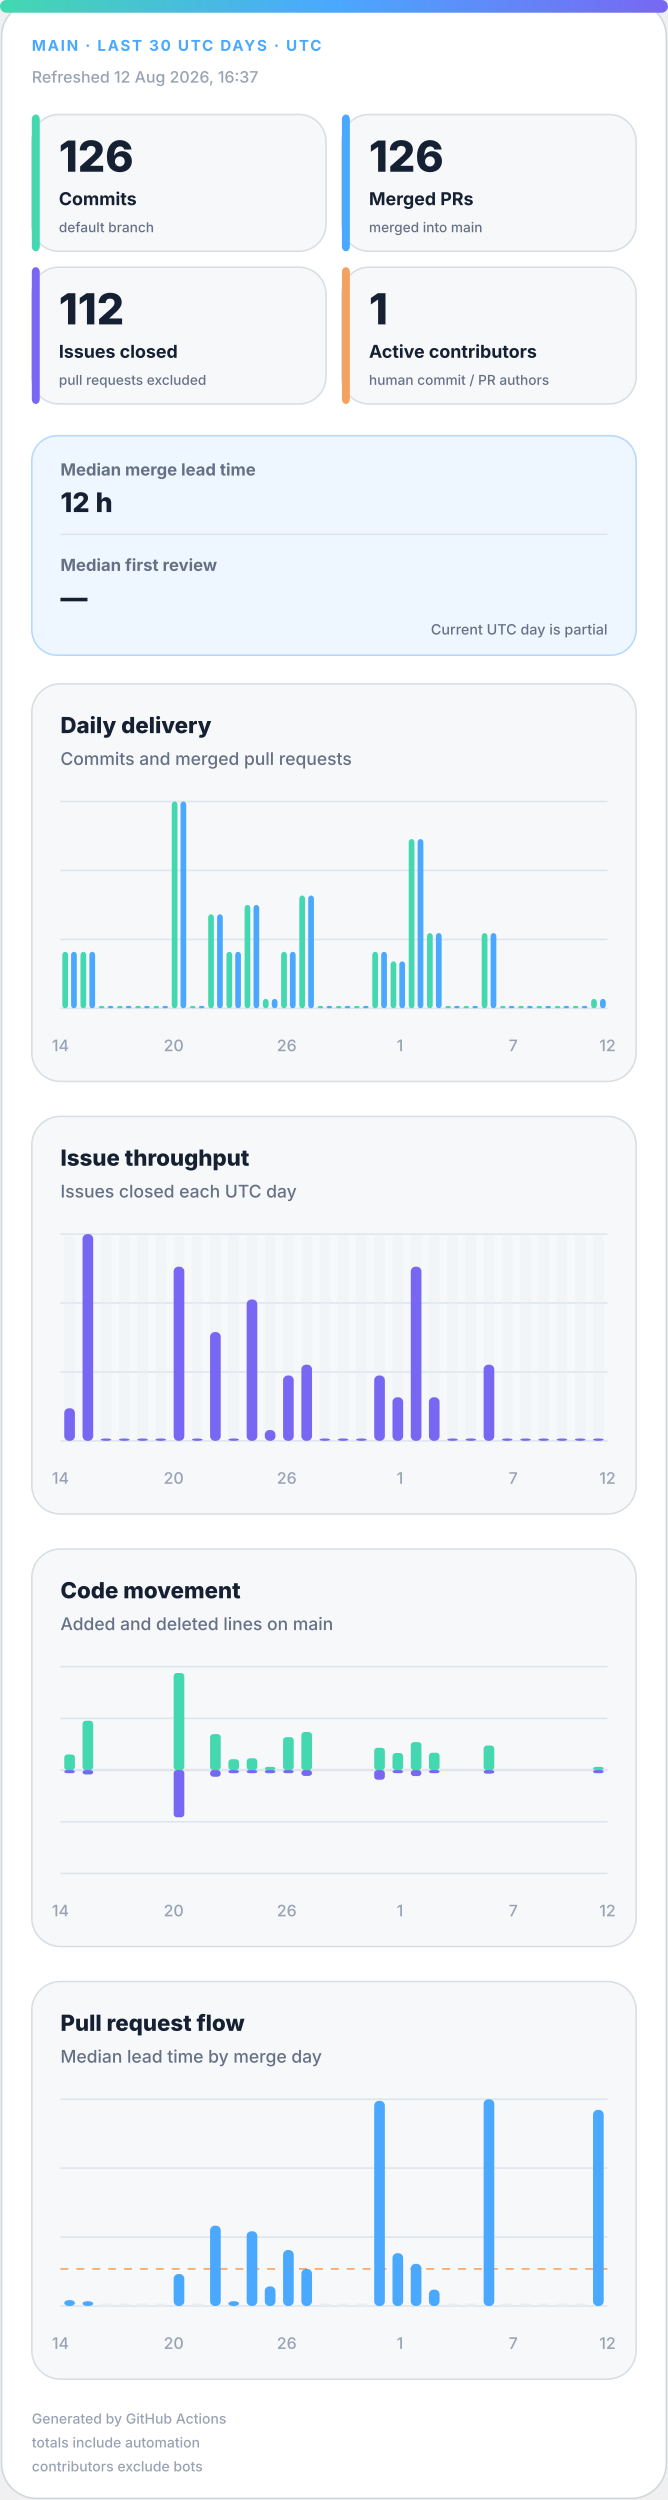
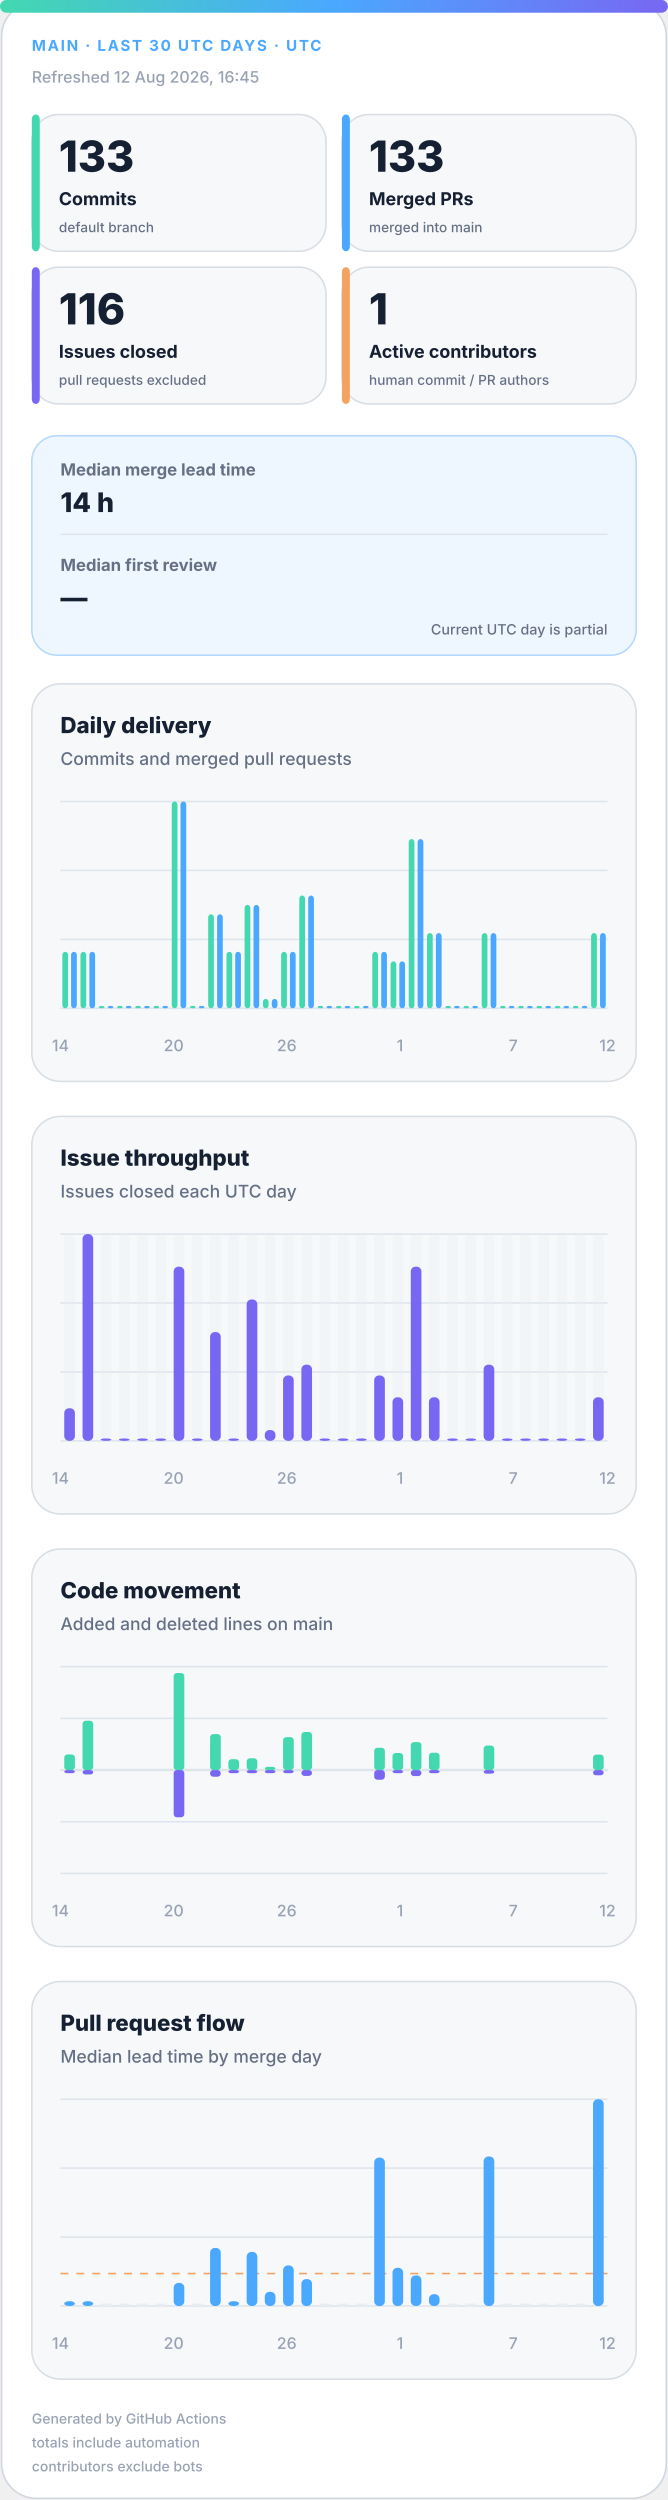
<svg xmlns="http://www.w3.org/2000/svg" width="420" height="1572" viewBox="0 0 420 1572" role="img" aria-labelledby="title desc">
  <defs>
    <linearGradient id="accent" x1="0" y1="0" x2="1" y2="0">
      <stop offset="0%" stop-color="#43d8b0" />
      <stop offset="50%" stop-color="#4aa8ff" />
      <stop offset="100%" stop-color="#7867f2" />
    </linearGradient>
    <linearGradient id="soft" x1="0" y1="0" x2="1" y2="1">
      <stop offset="0%" stop-color="#43d8b0" stop-opacity=".18" />
      <stop offset="100%" stop-color="#7867f2" stop-opacity=".12" />
    </linearGradient>
  </defs>
  <style>
.bg{fill:#fff;stroke:#d0d7de}.surface{fill:#f6f8fa;stroke:#d8dee4}.strong{fill:#eef7ff;stroke:#b6d8ff}.ink{fill:#162033}.muted{fill:#667085}.faint{fill:#98a2b3}.grid{stroke:#dfe5ec}.track{fill:#e7edf3}
.meta{font:750 11px -apple-system,BlinkMacSystemFont,"Segoe UI",sans-serif;letter-spacing:1.1px}.value{font:820 31px -apple-system,BlinkMacSystemFont,"Segoe UI",sans-serif}.label{font:720 13px -apple-system,BlinkMacSystemFont,"Segoe UI",sans-serif}.scope{font:520 10px -apple-system,BlinkMacSystemFont,"Segoe UI",sans-serif}.chart-title{font:760 14px -apple-system,BlinkMacSystemFont,"Segoe UI",sans-serif}.chart-subtitle{font:520 11px -apple-system,BlinkMacSystemFont,"Segoe UI",sans-serif}.small{font:540 10px -apple-system,BlinkMacSystemFont,"Segoe UI",sans-serif}.flow-value{font:780 17px -apple-system,BlinkMacSystemFont,"Segoe UI",sans-serif}
@media(prefers-color-scheme:dark){.bg{fill:#0d1117;stroke:#30363d}.surface{fill:#161b22;stroke:#30363d}.strong{fill:#10263a;stroke:#244d70}.ink{fill:#f0f6fc}.muted{fill:#a7b0bc}.faint{fill:#7d8590}.grid{stroke:#30363d}.track{fill:#27313d}}
</style>
  <rect class="bg" x="1" y="1" width="418" height="1570" rx="22" />
  <rect x="0" y="0" width="420" height="8" rx="4" fill="url(#accent)" />
  <text class="meta" x="20" y="32" fill="#4aa8ff" style="font-size:9.5px">MAIN · LAST 30 UTC DAYS · UTC</text>
-   <text class="small faint" x="20" y="52">Refreshed 12 Aug 2026, 16:37</text>
+   <text class="small faint" x="20" y="52">Refreshed 12 Aug 2026, 16:45</text>
  <g>
    <rect class="surface" x="20" y="72" width="185" height="86" rx="17" />
    <rect x="20" y="72" width="5" height="86" rx="3" fill="#43d8b0" />
-     <text class="value ink" x="37" y="108" style="font-size:27px">126</text>
+     <text class="value ink" x="37" y="108" style="font-size:27px">133</text>
    <text class="label ink" x="37" y="129" style="font-size:11.2px">Commits</text>
    <text class="scope muted" x="37" y="146" style="font-size:8.6px">default branch</text>
  </g>
  <g>
    <rect class="surface" x="215" y="72" width="185" height="86" rx="17" />
    <rect x="215" y="72" width="5" height="86" rx="3" fill="#4aa8ff" />
-     <text class="value ink" x="232" y="108" style="font-size:27px">126</text>
+     <text class="value ink" x="232" y="108" style="font-size:27px">133</text>
    <text class="label ink" x="232" y="129" style="font-size:11.2px">Merged PRs</text>
    <text class="scope muted" x="232" y="146" style="font-size:8.6px">merged into main</text>
  </g>
  <g>
    <rect class="surface" x="20" y="168" width="185" height="86" rx="17" />
    <rect x="20" y="168" width="5" height="86" rx="3" fill="#7867f2" />
-     <text class="value ink" x="37" y="204" style="font-size:27px">112</text>
+     <text class="value ink" x="37" y="204" style="font-size:27px">116</text>
    <text class="label ink" x="37" y="225" style="font-size:11.2px">Issues closed</text>
    <text class="scope muted" x="37" y="242" style="font-size:8.6px">pull requests excluded</text>
  </g>
  <g>
    <rect class="surface" x="215" y="168" width="185" height="86" rx="17" />
    <rect x="215" y="168" width="5" height="86" rx="3" fill="#f4a261" />
    <text class="value ink" x="232" y="204" style="font-size:27px">1</text>
    <text class="label ink" x="232" y="225" style="font-size:11.2px">Active contributors</text>
    <text class="scope muted" x="232" y="242" style="font-size:8.6px">human commit / PR authors</text>
  </g>
  <g>
    <rect class="strong" x="20" y="274" width="380" height="138" rx="16" fill="url(#soft)" />
    <text class="label muted" x="38" y="299" style="font-size:10.5px">Median merge lead time</text>
-     <text class="flow-value ink" x="38" y="322">12 h</text>
+     <text class="flow-value ink" x="38" y="322">14 h</text>
    <line class="grid" x1="38" y1="336" x2="382" y2="336" />
    <text class="label muted" x="38" y="359" style="font-size:10.5px">Median first review</text>
    <text class="flow-value ink" x="38" y="382">—</text>
    <text class="scope muted" x="382" y="399" text-anchor="end" style="font-size:9px">Current UTC day is partial</text>
  </g>
  <g>
    <rect class="surface" x="20" y="430" width="380" height="250" rx="18" />
    <text class="chart-title ink" x="38" y="461">Daily delivery</text>
    <text class="chart-subtitle muted" x="38" y="481">Commits and merged pull requests</text>
    <line class="grid" x1="38" y1="504.0" x2="382" y2="504.0" />
    <line class="grid" x1="38" y1="547.3" x2="382" y2="547.3" />
    <line class="grid" x1="38" y1="590.7" x2="382" y2="590.7" />
    <line class="grid" x1="38" y1="634.0" x2="382" y2="634.0" />
    <rect x="39.2" y="598.5" width="3.6" height="35.5" rx="2" fill="#43d8b0" />
    <rect x="44.7" y="598.5" width="3.6" height="35.5" rx="2" fill="#4aa8ff" />
    <rect x="50.6" y="598.5" width="3.6" height="35.5" rx="2" fill="#43d8b0" />
    <rect x="56.2" y="598.5" width="3.6" height="35.5" rx="2" fill="#4aa8ff" />
    <rect x="62.1" y="632.5" width="3.6" height="1.5" rx="2" fill="#43d8b0" />
    <rect x="67.7" y="632.5" width="3.6" height="1.5" rx="2" fill="#4aa8ff" />
    <rect x="73.6" y="632.5" width="3.6" height="1.5" rx="2" fill="#43d8b0" />
    <rect x="79.1" y="632.5" width="3.6" height="1.5" rx="2" fill="#4aa8ff" />
    <rect x="85.0" y="632.5" width="3.6" height="1.5" rx="2" fill="#43d8b0" />
    <rect x="90.6" y="632.5" width="3.6" height="1.5" rx="2" fill="#4aa8ff" />
    <rect x="96.5" y="632.5" width="3.6" height="1.5" rx="2" fill="#43d8b0" />
    <rect x="102.1" y="632.5" width="3.6" height="1.5" rx="2" fill="#4aa8ff" />
    <rect x="108.0" y="504.0" width="3.6" height="130.0" rx="2" fill="#43d8b0" />
    <rect x="113.5" y="504.0" width="3.6" height="130.0" rx="2" fill="#4aa8ff" />
    <rect x="119.4" y="632.5" width="3.6" height="1.5" rx="2" fill="#43d8b0" />
    <rect x="125.0" y="632.5" width="3.6" height="1.5" rx="2" fill="#4aa8ff" />
    <rect x="130.9" y="574.9" width="3.6" height="59.1" rx="2" fill="#43d8b0" />
    <rect x="136.5" y="574.9" width="3.6" height="59.1" rx="2" fill="#4aa8ff" />
    <rect x="142.4" y="598.5" width="3.6" height="35.5" rx="2" fill="#43d8b0" />
    <rect x="147.9" y="598.5" width="3.6" height="35.5" rx="2" fill="#4aa8ff" />
    <rect x="153.8" y="569.0" width="3.6" height="65.0" rx="2" fill="#43d8b0" />
    <rect x="159.4" y="569.0" width="3.6" height="65.0" rx="2" fill="#4aa8ff" />
    <rect x="165.3" y="628.1" width="3.6" height="5.9" rx="2" fill="#43d8b0" />
    <rect x="170.9" y="628.1" width="3.6" height="5.9" rx="2" fill="#4aa8ff" />
    <rect x="176.8" y="598.5" width="3.6" height="35.5" rx="2" fill="#43d8b0" />
    <rect x="182.3" y="598.5" width="3.6" height="35.5" rx="2" fill="#4aa8ff" />
    <rect x="188.2" y="563.1" width="3.6" height="70.9" rx="2" fill="#43d8b0" />
    <rect x="193.8" y="563.1" width="3.6" height="70.9" rx="2" fill="#4aa8ff" />
    <rect x="199.7" y="632.5" width="3.6" height="1.5" rx="2" fill="#43d8b0" />
    <rect x="205.3" y="632.5" width="3.6" height="1.5" rx="2" fill="#4aa8ff" />
    <rect x="211.2" y="632.5" width="3.6" height="1.5" rx="2" fill="#43d8b0" />
    <rect x="216.7" y="632.5" width="3.6" height="1.5" rx="2" fill="#4aa8ff" />
    <rect x="222.6" y="632.5" width="3.6" height="1.5" rx="2" fill="#43d8b0" />
    <rect x="228.2" y="632.5" width="3.6" height="1.5" rx="2" fill="#4aa8ff" />
    <rect x="234.1" y="598.5" width="3.6" height="35.5" rx="2" fill="#43d8b0" />
    <rect x="239.7" y="598.5" width="3.6" height="35.5" rx="2" fill="#4aa8ff" />
    <rect x="245.6" y="604.5" width="3.6" height="29.5" rx="2" fill="#43d8b0" />
    <rect x="251.1" y="604.5" width="3.6" height="29.5" rx="2" fill="#4aa8ff" />
    <rect x="257.0" y="527.6" width="3.6" height="106.4" rx="2" fill="#43d8b0" />
    <rect x="262.6" y="527.6" width="3.6" height="106.4" rx="2" fill="#4aa8ff" />
    <rect x="268.5" y="586.7" width="3.6" height="47.3" rx="2" fill="#43d8b0" />
    <rect x="274.1" y="586.7" width="3.6" height="47.3" rx="2" fill="#4aa8ff" />
    <rect x="280.0" y="632.5" width="3.6" height="1.5" rx="2" fill="#43d8b0" />
    <rect x="285.5" y="632.5" width="3.6" height="1.5" rx="2" fill="#4aa8ff" />
    <rect x="291.4" y="632.5" width="3.6" height="1.5" rx="2" fill="#43d8b0" />
    <rect x="297.0" y="632.5" width="3.6" height="1.5" rx="2" fill="#4aa8ff" />
    <rect x="302.9" y="586.7" width="3.6" height="47.3" rx="2" fill="#43d8b0" />
    <rect x="308.5" y="586.7" width="3.6" height="47.3" rx="2" fill="#4aa8ff" />
    <rect x="314.4" y="632.5" width="3.6" height="1.5" rx="2" fill="#43d8b0" />
    <rect x="319.9" y="632.5" width="3.6" height="1.5" rx="2" fill="#4aa8ff" />
    <rect x="325.8" y="632.5" width="3.6" height="1.5" rx="2" fill="#43d8b0" />
    <rect x="331.4" y="632.5" width="3.6" height="1.5" rx="2" fill="#4aa8ff" />
    <rect x="337.3" y="632.5" width="3.6" height="1.5" rx="2" fill="#43d8b0" />
    <rect x="342.9" y="632.5" width="3.6" height="1.5" rx="2" fill="#4aa8ff" />
    <rect x="348.8" y="632.5" width="3.6" height="1.5" rx="2" fill="#43d8b0" />
    <rect x="354.3" y="632.5" width="3.6" height="1.5" rx="2" fill="#4aa8ff" />
    <rect x="360.2" y="632.5" width="3.6" height="1.5" rx="2" fill="#43d8b0" />
    <rect x="365.8" y="632.5" width="3.6" height="1.5" rx="2" fill="#4aa8ff" />
-     <rect x="371.7" y="628.1" width="3.6" height="5.9" rx="2" fill="#43d8b0" />
-     <rect x="377.3" y="628.1" width="3.6" height="5.9" rx="2" fill="#4aa8ff" />
+     <rect x="371.7" y="586.7" width="3.6" height="47.3" rx="2" fill="#43d8b0" />
+     <rect x="377.3" y="586.7" width="3.6" height="47.3" rx="2" fill="#4aa8ff" />
    <text class="small faint" x="38.0" y="661" text-anchor="middle">14</text>
    <text class="small faint" x="109.2" y="661" text-anchor="middle">20</text>
    <text class="small faint" x="180.3" y="661" text-anchor="middle">26</text>
    <text class="small faint" x="251.5" y="661" text-anchor="middle">1</text>
    <text class="small faint" x="322.7" y="661" text-anchor="middle">7</text>
    <text class="small faint" x="382.0" y="661" text-anchor="middle">12</text>
  </g>
  <g>
    <rect class="surface" x="20" y="702" width="380" height="250" rx="18" />
    <text class="chart-title ink" x="38" y="733">Issue throughput</text>
    <text class="chart-subtitle muted" x="38" y="753">Issues closed each UTC day</text>
    <line class="grid" x1="38" y1="776.0" x2="382" y2="776.0" />
    <line class="grid" x1="38" y1="819.3" x2="382" y2="819.3" />
    <line class="grid" x1="38" y1="862.7" x2="382" y2="862.7" />
    <line class="grid" x1="38" y1="906.0" x2="382" y2="906.0" />
    <g>
      <rect class="track" x="40.4" y="776" width="6.7" height="130" rx="3" opacity=".3" />
      <rect x="40.4" y="885.5" width="6.7" height="20.5" rx="3" fill="#7867f2" />
    </g>
    <g>
      <rect class="track" x="51.9" y="776" width="6.7" height="130" rx="3" opacity=".3" />
      <rect x="51.9" y="776.0" width="6.7" height="130.0" rx="3" fill="#7867f2" />
    </g>
    <g>
      <rect class="track" x="63.3" y="776" width="6.7" height="130" rx="3" opacity=".3" />
      <rect x="63.3" y="904.5" width="6.7" height="1.5" rx="3" fill="#7867f2" />
    </g>
    <g>
      <rect class="track" x="74.8" y="776" width="6.7" height="130" rx="3" opacity=".3" />
      <rect x="74.8" y="904.5" width="6.7" height="1.5" rx="3" fill="#7867f2" />
    </g>
    <g>
      <rect class="track" x="86.3" y="776" width="6.7" height="130" rx="3" opacity=".3" />
      <rect x="86.3" y="904.5" width="6.7" height="1.5" rx="3" fill="#7867f2" />
    </g>
    <g>
      <rect class="track" x="97.7" y="776" width="6.7" height="130" rx="3" opacity=".3" />
      <rect x="97.7" y="904.5" width="6.7" height="1.5" rx="3" fill="#7867f2" />
    </g>
    <g>
      <rect class="track" x="109.2" y="776" width="6.7" height="130" rx="3" opacity=".3" />
      <rect x="109.2" y="796.5" width="6.7" height="109.5" rx="3" fill="#7867f2" />
    </g>
    <g>
      <rect class="track" x="120.7" y="776" width="6.7" height="130" rx="3" opacity=".3" />
      <rect x="120.7" y="904.5" width="6.7" height="1.5" rx="3" fill="#7867f2" />
    </g>
    <g>
      <rect class="track" x="132.1" y="776" width="6.7" height="130" rx="3" opacity=".3" />
      <rect x="132.1" y="837.6" width="6.7" height="68.4" rx="3" fill="#7867f2" />
    </g>
    <g>
      <rect class="track" x="143.6" y="776" width="6.7" height="130" rx="3" opacity=".3" />
      <rect x="143.6" y="904.5" width="6.7" height="1.5" rx="3" fill="#7867f2" />
    </g>
    <g>
      <rect class="track" x="155.1" y="776" width="6.7" height="130" rx="3" opacity=".3" />
      <rect x="155.1" y="817.1" width="6.7" height="88.9" rx="3" fill="#7867f2" />
    </g>
    <g>
      <rect class="track" x="166.5" y="776" width="6.7" height="130" rx="3" opacity=".3" />
      <rect x="166.5" y="899.2" width="6.7" height="6.8" rx="3" fill="#7867f2" />
    </g>
    <g>
      <rect class="track" x="178.0" y="776" width="6.7" height="130" rx="3" opacity=".3" />
      <rect x="178.0" y="864.9" width="6.7" height="41.1" rx="3" fill="#7867f2" />
    </g>
    <g>
      <rect class="track" x="189.5" y="776" width="6.7" height="130" rx="3" opacity=".3" />
      <rect x="189.5" y="858.1" width="6.7" height="47.9" rx="3" fill="#7867f2" />
    </g>
    <g>
      <rect class="track" x="200.9" y="776" width="6.7" height="130" rx="3" opacity=".3" />
      <rect x="200.9" y="904.5" width="6.7" height="1.5" rx="3" fill="#7867f2" />
    </g>
    <g>
      <rect class="track" x="212.4" y="776" width="6.7" height="130" rx="3" opacity=".3" />
      <rect x="212.4" y="904.5" width="6.7" height="1.5" rx="3" fill="#7867f2" />
    </g>
    <g>
      <rect class="track" x="223.9" y="776" width="6.7" height="130" rx="3" opacity=".3" />
      <rect x="223.9" y="904.5" width="6.7" height="1.5" rx="3" fill="#7867f2" />
    </g>
    <g>
      <rect class="track" x="235.3" y="776" width="6.7" height="130" rx="3" opacity=".3" />
      <rect x="235.3" y="864.9" width="6.7" height="41.1" rx="3" fill="#7867f2" />
    </g>
    <g>
      <rect class="track" x="246.8" y="776" width="6.7" height="130" rx="3" opacity=".3" />
      <rect x="246.8" y="878.6" width="6.7" height="27.4" rx="3" fill="#7867f2" />
    </g>
    <g>
      <rect class="track" x="258.3" y="776" width="6.7" height="130" rx="3" opacity=".3" />
      <rect x="258.3" y="796.5" width="6.7" height="109.5" rx="3" fill="#7867f2" />
    </g>
    <g>
      <rect class="track" x="269.7" y="776" width="6.7" height="130" rx="3" opacity=".3" />
      <rect x="269.7" y="878.6" width="6.7" height="27.4" rx="3" fill="#7867f2" />
    </g>
    <g>
      <rect class="track" x="281.2" y="776" width="6.7" height="130" rx="3" opacity=".3" />
      <rect x="281.2" y="904.5" width="6.7" height="1.5" rx="3" fill="#7867f2" />
    </g>
    <g>
      <rect class="track" x="292.7" y="776" width="6.7" height="130" rx="3" opacity=".3" />
      <rect x="292.7" y="904.5" width="6.7" height="1.5" rx="3" fill="#7867f2" />
    </g>
    <g>
      <rect class="track" x="304.1" y="776" width="6.7" height="130" rx="3" opacity=".3" />
      <rect x="304.1" y="858.1" width="6.7" height="47.9" rx="3" fill="#7867f2" />
    </g>
    <g>
      <rect class="track" x="315.6" y="776" width="6.7" height="130" rx="3" opacity=".3" />
      <rect x="315.6" y="904.5" width="6.7" height="1.5" rx="3" fill="#7867f2" />
    </g>
    <g>
      <rect class="track" x="327.1" y="776" width="6.7" height="130" rx="3" opacity=".3" />
      <rect x="327.1" y="904.5" width="6.7" height="1.5" rx="3" fill="#7867f2" />
    </g>
    <g>
      <rect class="track" x="338.5" y="776" width="6.7" height="130" rx="3" opacity=".3" />
      <rect x="338.5" y="904.5" width="6.7" height="1.5" rx="3" fill="#7867f2" />
    </g>
    <g>
      <rect class="track" x="350.0" y="776" width="6.7" height="130" rx="3" opacity=".3" />
      <rect x="350.0" y="904.5" width="6.7" height="1.5" rx="3" fill="#7867f2" />
    </g>
    <g>
      <rect class="track" x="361.5" y="776" width="6.7" height="130" rx="3" opacity=".3" />
      <rect x="361.5" y="904.5" width="6.7" height="1.5" rx="3" fill="#7867f2" />
    </g>
    <g>
      <rect class="track" x="372.9" y="776" width="6.7" height="130" rx="3" opacity=".3" />
-       <rect x="372.9" y="904.5" width="6.7" height="1.5" rx="3" fill="#7867f2" />
+       <rect x="372.9" y="878.6" width="6.7" height="27.4" rx="3" fill="#7867f2" />
    </g>
    <text class="small faint" x="38.0" y="933" text-anchor="middle">14</text>
    <text class="small faint" x="109.2" y="933" text-anchor="middle">20</text>
    <text class="small faint" x="180.3" y="933" text-anchor="middle">26</text>
    <text class="small faint" x="251.5" y="933" text-anchor="middle">1</text>
    <text class="small faint" x="322.7" y="933" text-anchor="middle">7</text>
    <text class="small faint" x="382.0" y="933" text-anchor="middle">12</text>
  </g>
  <g>
    <rect class="surface" x="20" y="974" width="380" height="250" rx="18" />
    <text class="chart-title ink" x="38" y="1005">Code movement</text>
    <text class="chart-subtitle muted" x="38" y="1025">Added and deleted lines on main</text>
    <line class="grid" x1="38" y1="1048.0" x2="382" y2="1048.0" />
    <line class="grid" x1="38" y1="1080.5" x2="382" y2="1080.5" />
    <line class="grid" x1="38" y1="1113.0" x2="382" y2="1113.0" />
    <line class="grid" x1="38" y1="1145.5" x2="382" y2="1145.5" />
    <line class="grid" x1="38" y1="1178.0" x2="382" y2="1178.0" />
    <line class="grid" x1="38" y1="1113" x2="382" y2="1113" stroke-width="1.5" />
    <rect x="40.4" y="1103.2" width="6.7" height="9.8" rx="2" fill="#43d8b0" />
    <rect x="40.4" y="1113" width="6.7" height="2.0" rx="2" fill="#7867f2" />
    <rect x="51.9" y="1082.0" width="6.7" height="31.0" rx="2" fill="#43d8b0" />
    <rect x="51.9" y="1113" width="6.7" height="2.8" rx="2" fill="#7867f2" />
    <rect x="63.3" y="1113.0" width="6.7" height="0.0" rx="2" fill="#43d8b0" />
    <rect x="63.3" y="1113" width="6.7" height="0.0" rx="2" fill="#7867f2" />
    <rect x="74.8" y="1113.0" width="6.7" height="0.0" rx="2" fill="#43d8b0" />
    <rect x="74.8" y="1113" width="6.7" height="0.0" rx="2" fill="#7867f2" />
    <rect x="86.3" y="1113.0" width="6.7" height="0.0" rx="2" fill="#43d8b0" />
    <rect x="86.3" y="1113" width="6.7" height="0.0" rx="2" fill="#7867f2" />
    <rect x="97.7" y="1113.0" width="6.7" height="0.0" rx="2" fill="#43d8b0" />
    <rect x="97.7" y="1113" width="6.7" height="0.0" rx="2" fill="#7867f2" />
    <rect x="109.2" y="1052.0" width="6.7" height="61.0" rx="2" fill="#43d8b0" />
    <rect x="109.2" y="1113" width="6.7" height="29.7" rx="2" fill="#7867f2" />
    <rect x="120.7" y="1113.0" width="6.7" height="0.0" rx="2" fill="#43d8b0" />
    <rect x="120.7" y="1113" width="6.7" height="0.0" rx="2" fill="#7867f2" />
    <rect x="132.1" y="1090.4" width="6.7" height="22.6" rx="2" fill="#43d8b0" />
    <rect x="132.1" y="1113" width="6.7" height="4.2" rx="2" fill="#7867f2" />
    <rect x="143.6" y="1106.2" width="6.7" height="6.8" rx="2" fill="#43d8b0" />
    <rect x="143.6" y="1113" width="6.7" height="2.0" rx="2" fill="#7867f2" />
    <rect x="155.1" y="1105.6" width="6.7" height="7.4" rx="2" fill="#43d8b0" />
    <rect x="155.1" y="1113" width="6.7" height="2.0" rx="2" fill="#7867f2" />
    <rect x="166.5" y="1111.0" width="6.7" height="2.0" rx="2" fill="#43d8b0" />
    <rect x="166.5" y="1113" width="6.7" height="2.0" rx="2" fill="#7867f2" />
    <rect x="178.0" y="1092.3" width="6.7" height="20.7" rx="2" fill="#43d8b0" />
    <rect x="178.0" y="1113" width="6.7" height="2.0" rx="2" fill="#7867f2" />
    <rect x="189.5" y="1089.1" width="6.7" height="23.9" rx="2" fill="#43d8b0" />
    <rect x="189.5" y="1113" width="6.7" height="3.7" rx="2" fill="#7867f2" />
    <rect x="200.9" y="1113.0" width="6.7" height="0.0" rx="2" fill="#43d8b0" />
    <rect x="200.9" y="1113" width="6.7" height="0.0" rx="2" fill="#7867f2" />
    <rect x="212.4" y="1113.0" width="6.7" height="0.0" rx="2" fill="#43d8b0" />
    <rect x="212.4" y="1113" width="6.7" height="0.0" rx="2" fill="#7867f2" />
    <rect x="223.9" y="1113.0" width="6.7" height="0.0" rx="2" fill="#43d8b0" />
    <rect x="223.9" y="1113" width="6.7" height="0.0" rx="2" fill="#7867f2" />
    <rect x="235.3" y="1099.0" width="6.7" height="14.0" rx="2" fill="#43d8b0" />
    <rect x="235.3" y="1113" width="6.7" height="6.1" rx="2" fill="#7867f2" />
    <rect x="246.8" y="1102.3" width="6.7" height="10.7" rx="2" fill="#43d8b0" />
    <rect x="246.8" y="1113" width="6.7" height="2.0" rx="2" fill="#7867f2" />
    <rect x="258.3" y="1095.4" width="6.7" height="17.6" rx="2" fill="#43d8b0" />
    <rect x="258.3" y="1113" width="6.7" height="3.8" rx="2" fill="#7867f2" />
    <rect x="269.7" y="1102.1" width="6.7" height="10.9" rx="2" fill="#43d8b0" />
    <rect x="269.7" y="1113" width="6.7" height="2.0" rx="2" fill="#7867f2" />
    <rect x="281.2" y="1113.0" width="6.7" height="0.0" rx="2" fill="#43d8b0" />
    <rect x="281.2" y="1113" width="6.7" height="0.0" rx="2" fill="#7867f2" />
    <rect x="292.7" y="1113.0" width="6.7" height="0.0" rx="2" fill="#43d8b0" />
    <rect x="292.7" y="1113" width="6.7" height="0.0" rx="2" fill="#7867f2" />
    <rect x="304.1" y="1097.6" width="6.7" height="15.4" rx="2" fill="#43d8b0" />
    <rect x="304.1" y="1113" width="6.7" height="2.3" rx="2" fill="#7867f2" />
    <rect x="315.6" y="1113.0" width="6.7" height="0.0" rx="2" fill="#43d8b0" />
    <rect x="315.6" y="1113" width="6.7" height="0.0" rx="2" fill="#7867f2" />
    <rect x="327.1" y="1113.0" width="6.7" height="0.0" rx="2" fill="#43d8b0" />
    <rect x="327.1" y="1113" width="6.7" height="0.0" rx="2" fill="#7867f2" />
    <rect x="338.5" y="1113.0" width="6.7" height="0.0" rx="2" fill="#43d8b0" />
    <rect x="338.5" y="1113" width="6.7" height="0.0" rx="2" fill="#7867f2" />
    <rect x="350.0" y="1113.0" width="6.7" height="0.0" rx="2" fill="#43d8b0" />
    <rect x="350.0" y="1113" width="6.7" height="0.0" rx="2" fill="#7867f2" />
    <rect x="361.5" y="1113.0" width="6.7" height="0.0" rx="2" fill="#43d8b0" />
    <rect x="361.5" y="1113" width="6.7" height="0.0" rx="2" fill="#7867f2" />
-     <rect x="372.9" y="1111.0" width="6.7" height="2.0" rx="2" fill="#43d8b0" />
-     <rect x="372.9" y="1113" width="6.7" height="2.0" rx="2" fill="#7867f2" />
+     <rect x="372.9" y="1103.3" width="6.7" height="9.7" rx="2" fill="#43d8b0" />
+     <rect x="372.9" y="1113" width="6.7" height="3.3" rx="2" fill="#7867f2" />
    <text class="small faint" x="38.0" y="1205" text-anchor="middle">14</text>
    <text class="small faint" x="109.2" y="1205" text-anchor="middle">20</text>
    <text class="small faint" x="180.3" y="1205" text-anchor="middle">26</text>
    <text class="small faint" x="251.5" y="1205" text-anchor="middle">1</text>
    <text class="small faint" x="322.7" y="1205" text-anchor="middle">7</text>
    <text class="small faint" x="382.0" y="1205" text-anchor="middle">12</text>
  </g>
  <g>
    <rect class="surface" x="20" y="1246" width="380" height="250" rx="18" />
    <text class="chart-title ink" x="38" y="1277">Pull request flow</text>
    <text class="chart-subtitle muted" x="38" y="1297">Median lead time by merge day</text>
    <line class="grid" x1="38" y1="1320.0" x2="382" y2="1320.0" />
    <line class="grid" x1="38" y1="1363.3" x2="382" y2="1363.3" />
    <line class="grid" x1="38" y1="1406.7" x2="382" y2="1406.7" />
    <line class="grid" x1="38" y1="1450.0" x2="382" y2="1450.0" />
-     <line x1="38" y1="1426.7" x2="382" y2="1426.7" stroke="#f4a261" stroke-dasharray="5 5" />
-     <rect x="40.4" y="1446.3" width="6.7" height="3.7" rx="3" fill="#4aa8ff" />
+     <line x1="38" y1="1429.6" x2="382" y2="1429.6" stroke="#f4a261" stroke-dasharray="5 5" />
+     <rect x="40.4" y="1447.0" width="6.7" height="3.0" rx="3" fill="#4aa8ff" />
    <rect x="51.9" y="1447.0" width="6.7" height="3.0" rx="3" fill="#4aa8ff" />
    <rect class="track" x="63.3" y="1448.5" width="6.7" height="1.5" />
    <rect class="track" x="74.8" y="1448.5" width="6.7" height="1.5" />
    <rect class="track" x="86.3" y="1448.5" width="6.7" height="1.5" />
    <rect class="track" x="97.7" y="1448.5" width="6.7" height="1.5" />
-     <rect x="109.2" y="1429.9" width="6.7" height="20.1" rx="3" fill="#4aa8ff" />
+     <rect x="109.2" y="1435.5" width="6.7" height="14.5" rx="3" fill="#4aa8ff" />
    <rect class="track" x="120.7" y="1448.5" width="6.7" height="1.5" />
-     <rect x="132.1" y="1399.5" width="6.7" height="50.5" rx="3" fill="#4aa8ff" />
+     <rect x="132.1" y="1413.5" width="6.7" height="36.5" rx="3" fill="#4aa8ff" />
    <rect x="143.6" y="1447.0" width="6.7" height="3.0" rx="3" fill="#4aa8ff" />
-     <rect x="155.1" y="1403.0" width="6.7" height="47.0" rx="3" fill="#4aa8ff" />
-     <rect x="166.5" y="1437.7" width="6.7" height="12.3" rx="3" fill="#4aa8ff" />
-     <rect x="178.0" y="1414.8" width="6.7" height="35.2" rx="3" fill="#4aa8ff" />
-     <rect x="189.5" y="1426.7" width="6.7" height="23.3" rx="3" fill="#4aa8ff" />
+     <rect x="155.1" y="1416.0" width="6.7" height="34.0" rx="3" fill="#4aa8ff" />
+     <rect x="166.5" y="1441.1" width="6.7" height="8.9" rx="3" fill="#4aa8ff" />
+     <rect x="178.0" y="1424.5" width="6.7" height="25.5" rx="3" fill="#4aa8ff" />
+     <rect x="189.5" y="1433.1" width="6.7" height="16.9" rx="3" fill="#4aa8ff" />
    <rect class="track" x="200.9" y="1448.5" width="6.7" height="1.5" />
    <rect class="track" x="212.4" y="1448.5" width="6.7" height="1.5" />
    <rect class="track" x="223.9" y="1448.5" width="6.7" height="1.5" />
-     <rect x="235.3" y="1321.0" width="6.7" height="129.0" rx="3" fill="#4aa8ff" />
-     <rect x="246.8" y="1416.8" width="6.7" height="33.2" rx="3" fill="#4aa8ff" />
-     <rect x="258.3" y="1423.5" width="6.7" height="26.5" rx="3" fill="#4aa8ff" />
-     <rect x="269.7" y="1439.7" width="6.7" height="10.3" rx="3" fill="#4aa8ff" />
+     <rect x="235.3" y="1356.7" width="6.7" height="93.3" rx="3" fill="#4aa8ff" />
+     <rect x="246.8" y="1426.0" width="6.7" height="24.0" rx="3" fill="#4aa8ff" />
+     <rect x="258.3" y="1430.8" width="6.7" height="19.2" rx="3" fill="#4aa8ff" />
+     <rect x="269.7" y="1442.6" width="6.7" height="7.4" rx="3" fill="#4aa8ff" />
    <rect class="track" x="281.2" y="1448.5" width="6.7" height="1.5" />
    <rect class="track" x="292.7" y="1448.5" width="6.7" height="1.5" />
-     <rect x="304.1" y="1320.0" width="6.7" height="130.0" rx="3" fill="#4aa8ff" />
+     <rect x="304.1" y="1356.0" width="6.7" height="94.0" rx="3" fill="#4aa8ff" />
    <rect class="track" x="315.6" y="1448.5" width="6.7" height="1.5" />
    <rect class="track" x="327.1" y="1448.5" width="6.7" height="1.5" />
    <rect class="track" x="338.5" y="1448.5" width="6.7" height="1.5" />
    <rect class="track" x="350.0" y="1448.5" width="6.7" height="1.5" />
    <rect class="track" x="361.5" y="1448.5" width="6.7" height="1.5" />
-     <rect x="372.9" y="1326.7" width="6.7" height="123.3" rx="3" fill="#4aa8ff" />
+     <rect x="372.9" y="1320.0" width="6.7" height="130.0" rx="3" fill="#4aa8ff" />
    <text class="small faint" x="38.0" y="1477" text-anchor="middle">14</text>
    <text class="small faint" x="109.2" y="1477" text-anchor="middle">20</text>
    <text class="small faint" x="180.3" y="1477" text-anchor="middle">26</text>
    <text class="small faint" x="251.5" y="1477" text-anchor="middle">1</text>
    <text class="small faint" x="322.7" y="1477" text-anchor="middle">7</text>
    <text class="small faint" x="382.0" y="1477" text-anchor="middle">12</text>
  </g>
  <text class="small faint" x="20" y="1524" style="font-size:8.8px">Generated by GitHub Actions</text>
  <text class="small faint" x="20" y="1539" style="font-size:8.8px">totals include automation</text>
  <text class="small faint" x="20" y="1554" style="font-size:8.8px">contributors exclude bots</text>
</svg>
